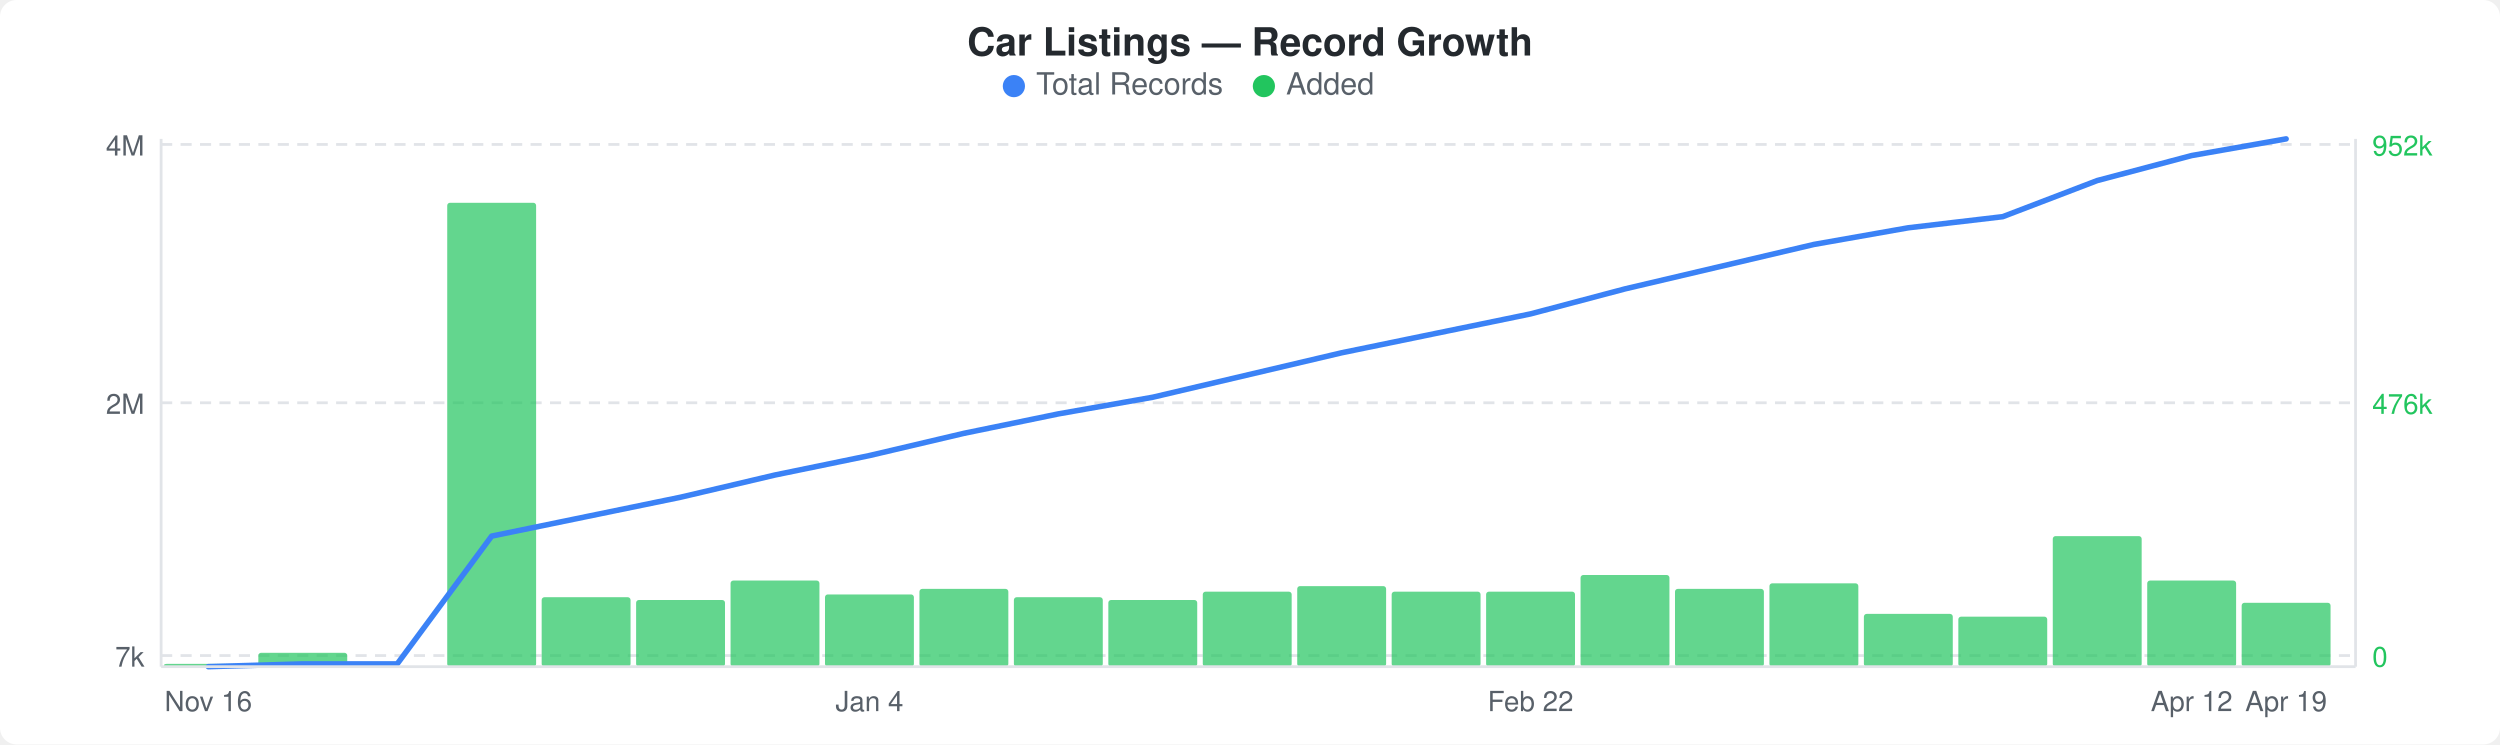
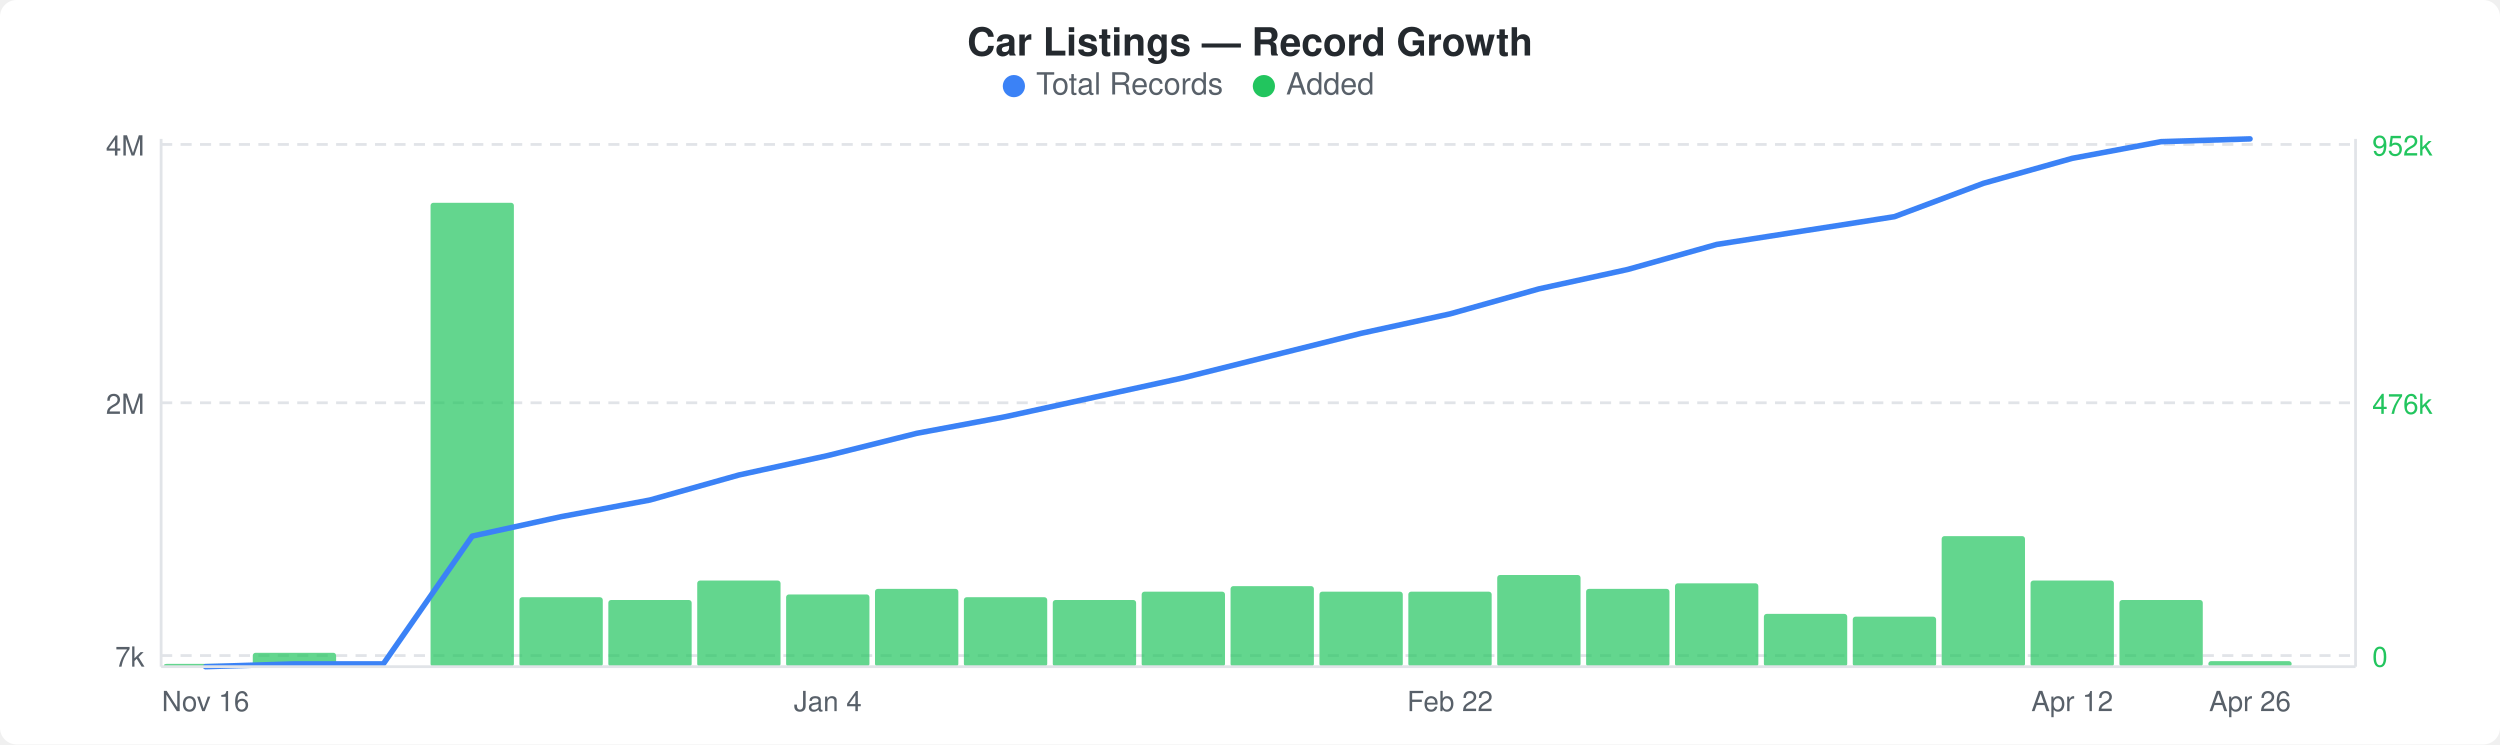
<svg xmlns="http://www.w3.org/2000/svg" width="900" height="268" viewBox="0 0 900 268">
  <rect width="900" height="268" fill="#ffffff" rx="6" ry="6" />
  <text x="450" y="20" text-anchor="middle" font-family="-apple-system, BlinkMacSystemFont, &quot;Segoe UI&quot;, Helvetica, Arial, sans-serif" font-size="14" font-weight="600" fill="#24292e">Car Listings — Record Growth</text>
  <circle cx="365" cy="31" r="4" fill="#3b82f6" />
  <text x="373" y="34" font-family="-apple-system, BlinkMacSystemFont, &quot;Segoe UI&quot;, Helvetica, Arial, sans-serif" font-size="11" fill="#586069">Total Records</text>
  <circle cx="455" cy="31" r="4" fill="#22c55e" />
  <text x="463" y="34" font-family="-apple-system, BlinkMacSystemFont, &quot;Segoe UI&quot;, Helvetica, Arial, sans-serif" font-size="11" fill="#586069">Added</text>
  <line x1="58" y1="52" x2="848" y2="52" stroke="#e1e4e8" stroke-width="1" stroke-dasharray="4,3" />
  <line x1="58" y1="145" x2="848" y2="145" stroke="#e1e4e8" stroke-width="1" stroke-dasharray="4,3" />
  <line x1="58" y1="236" x2="848" y2="236" stroke="#e1e4e8" stroke-width="1" stroke-dasharray="4,3" />
-   <rect x="59" y="239" width="32" height="1" rx="1" fill="#22c55eb3" />
-   <rect x="93" y="235" width="32" height="5" rx="1" fill="#22c55eb3" />
-   <rect x="161" y="73" width="32" height="167" rx="1" fill="#22c55eb3" />
-   <rect x="195" y="215" width="32" height="25" rx="1" fill="#22c55eb3" />
-   <rect x="229" y="216" width="32" height="24" rx="1" fill="#22c55eb3" />
-   <rect x="263" y="209" width="32" height="31" rx="1" fill="#22c55eb3" />
-   <rect x="297" y="214" width="32" height="26" rx="1" fill="#22c55eb3" />
-   <rect x="331" y="212" width="32" height="28" rx="1" fill="#22c55eb3" />
-   <rect x="365" y="215" width="32" height="25" rx="1" fill="#22c55eb3" />
-   <rect x="399" y="216" width="32" height="24" rx="1" fill="#22c55eb3" />
-   <rect x="433" y="213" width="32" height="27" rx="1" fill="#22c55eb3" />
-   <rect x="467" y="211" width="32" height="29" rx="1" fill="#22c55eb3" />
-   <rect x="501" y="213" width="32" height="27" rx="1" fill="#22c55eb3" />
-   <rect x="535" y="213" width="32" height="27" rx="1" fill="#22c55eb3" />
-   <rect x="569" y="207" width="32" height="33" rx="1" fill="#22c55eb3" />
-   <rect x="603" y="212" width="32" height="28" rx="1" fill="#22c55eb3" />
-   <rect x="637" y="210" width="32" height="30" rx="1" fill="#22c55eb3" />
-   <rect x="671" y="221" width="32" height="19" rx="1" fill="#22c55eb3" />
-   <rect x="705" y="222" width="32" height="18" rx="1" fill="#22c55eb3" />
-   <rect x="739" y="193" width="32" height="47" rx="1" fill="#22c55eb3" />
-   <rect x="773" y="209" width="32" height="31" rx="1" fill="#22c55eb3" />
-   <rect x="807" y="217" width="32" height="23" rx="1" fill="#22c55eb3" />
-   <polyline points="75,240 109,239 143,239 177,193 211,186 245,179 279,171 313,164 347,156 381,149 415,143 449,135 483,127 517,120 551,113 585,104 619,96 653,88 687,82 721,78 755,65 789,56 823,50" fill="none" stroke="#3b82f6" stroke-width="2" stroke-linejoin="round" stroke-linecap="round" />
+   <rect x="59" y="239" width="30" height="1" rx="1" fill="#22c55eb3" />
+   <rect x="91" y="235" width="30" height="5" rx="1" fill="#22c55eb3" />
+   <rect x="155" y="73" width="30" height="167" rx="1" fill="#22c55eb3" />
+   <rect x="187" y="215" width="30" height="25" rx="1" fill="#22c55eb3" />
+   <rect x="219" y="216" width="30" height="24" rx="1" fill="#22c55eb3" />
+   <rect x="251" y="209" width="30" height="31" rx="1" fill="#22c55eb3" />
+   <rect x="283" y="214" width="30" height="26" rx="1" fill="#22c55eb3" />
+   <rect x="315" y="212" width="30" height="28" rx="1" fill="#22c55eb3" />
+   <rect x="347" y="215" width="30" height="25" rx="1" fill="#22c55eb3" />
+   <rect x="379" y="216" width="30" height="24" rx="1" fill="#22c55eb3" />
+   <rect x="411" y="213" width="30" height="27" rx="1" fill="#22c55eb3" />
+   <rect x="443" y="211" width="30" height="29" rx="1" fill="#22c55eb3" />
+   <rect x="475" y="213" width="30" height="27" rx="1" fill="#22c55eb3" />
+   <rect x="507" y="213" width="30" height="27" rx="1" fill="#22c55eb3" />
+   <rect x="539" y="207" width="30" height="33" rx="1" fill="#22c55eb3" />
+   <rect x="571" y="212" width="30" height="28" rx="1" fill="#22c55eb3" />
+   <rect x="603" y="210" width="30" height="30" rx="1" fill="#22c55eb3" />
+   <rect x="635" y="221" width="30" height="19" rx="1" fill="#22c55eb3" />
+   <rect x="667" y="222" width="30" height="18" rx="1" fill="#22c55eb3" />
+   <rect x="699" y="193" width="30" height="47" rx="1" fill="#22c55eb3" />
+   <rect x="731" y="209" width="30" height="31" rx="1" fill="#22c55eb3" />
+   <rect x="763" y="216" width="30" height="24" rx="1" fill="#22c55eb3" />
+   <rect x="795" y="238" width="30" height="2" rx="1" fill="#22c55eb3" />
+   <polyline points="74,240 106,239 138,239 170,193 202,186 234,180 266,171 298,164 330,156 362,150 394,143 426,136 458,128 490,120 522,113 554,104 586,97 618,88 650,83 682,78 714,66 746,57 778,51 810,50" fill="none" stroke="#3b82f6" stroke-width="2" stroke-linejoin="round" stroke-linecap="round" />
  <text x="52" y="56" text-anchor="end" font-family="-apple-system, BlinkMacSystemFont, &quot;Segoe UI&quot;, Helvetica, Arial, sans-serif" font-size="10" fill="#586069">4M</text>
  <text x="52" y="149" text-anchor="end" font-family="-apple-system, BlinkMacSystemFont, &quot;Segoe UI&quot;, Helvetica, Arial, sans-serif" font-size="10" fill="#586069">2M</text>
  <text x="52" y="240" text-anchor="end" font-family="-apple-system, BlinkMacSystemFont, &quot;Segoe UI&quot;, Helvetica, Arial, sans-serif" font-size="10" fill="#586069">7k</text>
  <text x="854" y="56" text-anchor="start" font-family="-apple-system, BlinkMacSystemFont, &quot;Segoe UI&quot;, Helvetica, Arial, sans-serif" font-size="10" fill="#22c55e">952k</text>
  <text x="854" y="149" text-anchor="start" font-family="-apple-system, BlinkMacSystemFont, &quot;Segoe UI&quot;, Helvetica, Arial, sans-serif" font-size="10" fill="#22c55e">476k</text>
  <text x="854" y="240" text-anchor="start" font-family="-apple-system, BlinkMacSystemFont, &quot;Segoe UI&quot;, Helvetica, Arial, sans-serif" font-size="10" fill="#22c55e">0</text>
  <line x1="58" y1="50" x2="58" y2="240" stroke="#e1e4e8" stroke-width="1" />
  <line x1="58" y1="240" x2="848" y2="240" stroke="#e1e4e8" stroke-width="1" />
  <line x1="848" y1="50" x2="848" y2="240" stroke="#e1e4e8" stroke-width="1" />
-   <text x="75" y="256" text-anchor="middle" font-family="-apple-system, BlinkMacSystemFont, &quot;Segoe UI&quot;, Helvetica, Arial, sans-serif" font-size="10" fill="#586069">Nov 16</text>
-   <text x="313" y="256" text-anchor="middle" font-family="-apple-system, BlinkMacSystemFont, &quot;Segoe UI&quot;, Helvetica, Arial, sans-serif" font-size="10" fill="#586069">Jan 4</text>
-   <text x="551" y="256" text-anchor="middle" font-family="-apple-system, BlinkMacSystemFont, &quot;Segoe UI&quot;, Helvetica, Arial, sans-serif" font-size="10" fill="#586069">Feb 22</text>
-   <text x="789" y="256" text-anchor="middle" font-family="-apple-system, BlinkMacSystemFont, &quot;Segoe UI&quot;, Helvetica, Arial, sans-serif" font-size="10" fill="#586069">Apr 12</text>
-   <text x="823" y="256" text-anchor="middle" font-family="-apple-system, BlinkMacSystemFont, &quot;Segoe UI&quot;, Helvetica, Arial, sans-serif" font-size="10" fill="#586069">Apr 19</text>
+   <text x="74" y="256" text-anchor="middle" font-family="-apple-system, BlinkMacSystemFont, &quot;Segoe UI&quot;, Helvetica, Arial, sans-serif" font-size="10" fill="#586069">Nov 16</text>
+   <text x="298" y="256" text-anchor="middle" font-family="-apple-system, BlinkMacSystemFont, &quot;Segoe UI&quot;, Helvetica, Arial, sans-serif" font-size="10" fill="#586069">Jan 4</text>
+   <text x="522" y="256" text-anchor="middle" font-family="-apple-system, BlinkMacSystemFont, &quot;Segoe UI&quot;, Helvetica, Arial, sans-serif" font-size="10" fill="#586069">Feb 22</text>
+   <text x="746" y="256" text-anchor="middle" font-family="-apple-system, BlinkMacSystemFont, &quot;Segoe UI&quot;, Helvetica, Arial, sans-serif" font-size="10" fill="#586069">Apr 12</text>
+   <text x="810" y="256" text-anchor="middle" font-family="-apple-system, BlinkMacSystemFont, &quot;Segoe UI&quot;, Helvetica, Arial, sans-serif" font-size="10" fill="#586069">Apr 26</text>
</svg>
